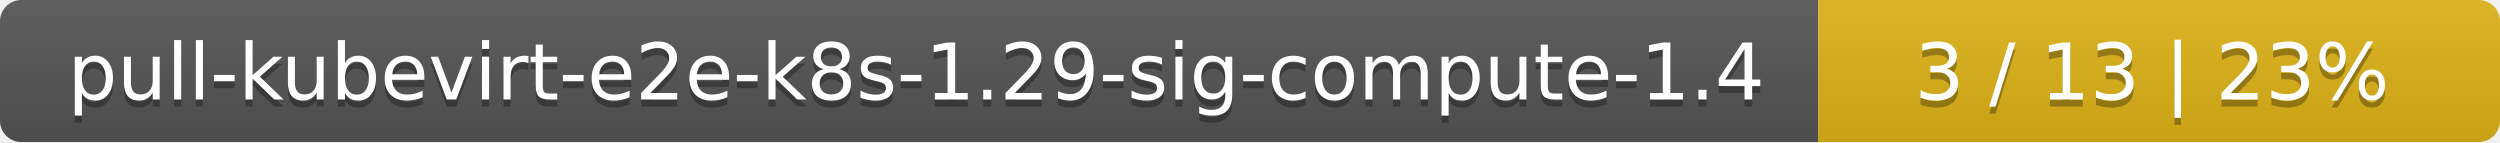
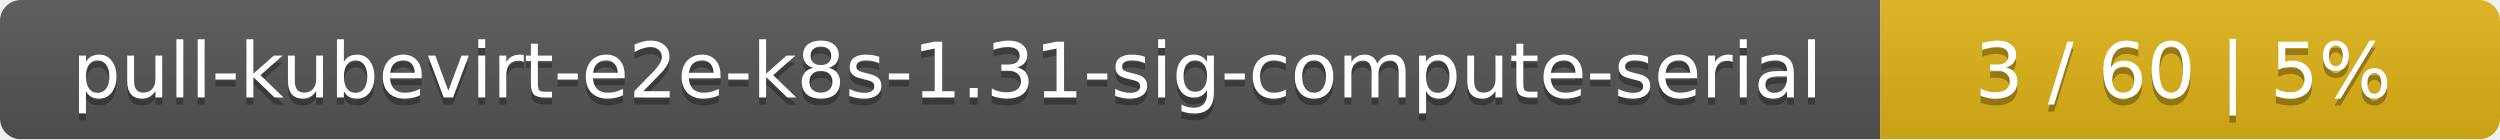
- <svg xmlns="http://www.w3.org/2000/svg" width="352" height="20">
+ <svg xmlns="http://www.w3.org/2000/svg" width="359" height="20">
  <linearGradient id="smooth" x2="0" y2="100%">
    <stop offset="0" stop-color="#bbb" stop-opacity=".1" />
    <stop offset="1" stop-opacity=".1" />
  </linearGradient>
  <mask id="round">
-     <rect width="352" height="20" rx="3" fill="#fff" />
+     <rect width="359" height="20" rx="3" fill="#fff" />
  </mask>
  <g mask="url(#round)">
-     <rect width="256" height="20" fill="#555" />
-     <rect x="256" width="96" height="20" fill="#dfb317" />
-     <rect width="352" height="20" fill="url(#smooth)" />
+     <rect width="270" height="20" fill="#555" />
+     <rect x="270" width="89" height="20" fill="#dfb317" />
+     <rect width="359" height="20" fill="url(#smooth)" />
  </g>
  <g fill="#fff" text-anchor="middle" font-family="DejaVu Sans,Verdana,Geneva,sans-serif" font-size="11">
-     <text x="129" y="15" fill="#010101" fill-opacity=".3">pull-kubevirt-e2e-k8s-1.29-sig-compute-1.4</text>
-     <text x="129" y="14">pull-kubevirt-e2e-k8s-1.29-sig-compute-1.4</text>
-     <text x="303" y="15" fill="#010101" fill-opacity=".3">3 / 13    |    23%</text>
-     <text x="303" y="14">3 / 13    |    23%</text>
+     <text x="136" y="15" fill="#010101" fill-opacity=".3">pull-kubevirt-e2e-k8s-1.31-sig-compute-serial</text>
+     <text x="136" y="14">pull-kubevirt-e2e-k8s-1.31-sig-compute-serial</text>
+     <text x="313.5" y="15" fill="#010101" fill-opacity=".3">3 / 60    |    5%</text>
+     <text x="313.5" y="14">3 / 60    |    5%</text>
  </g>
</svg>
